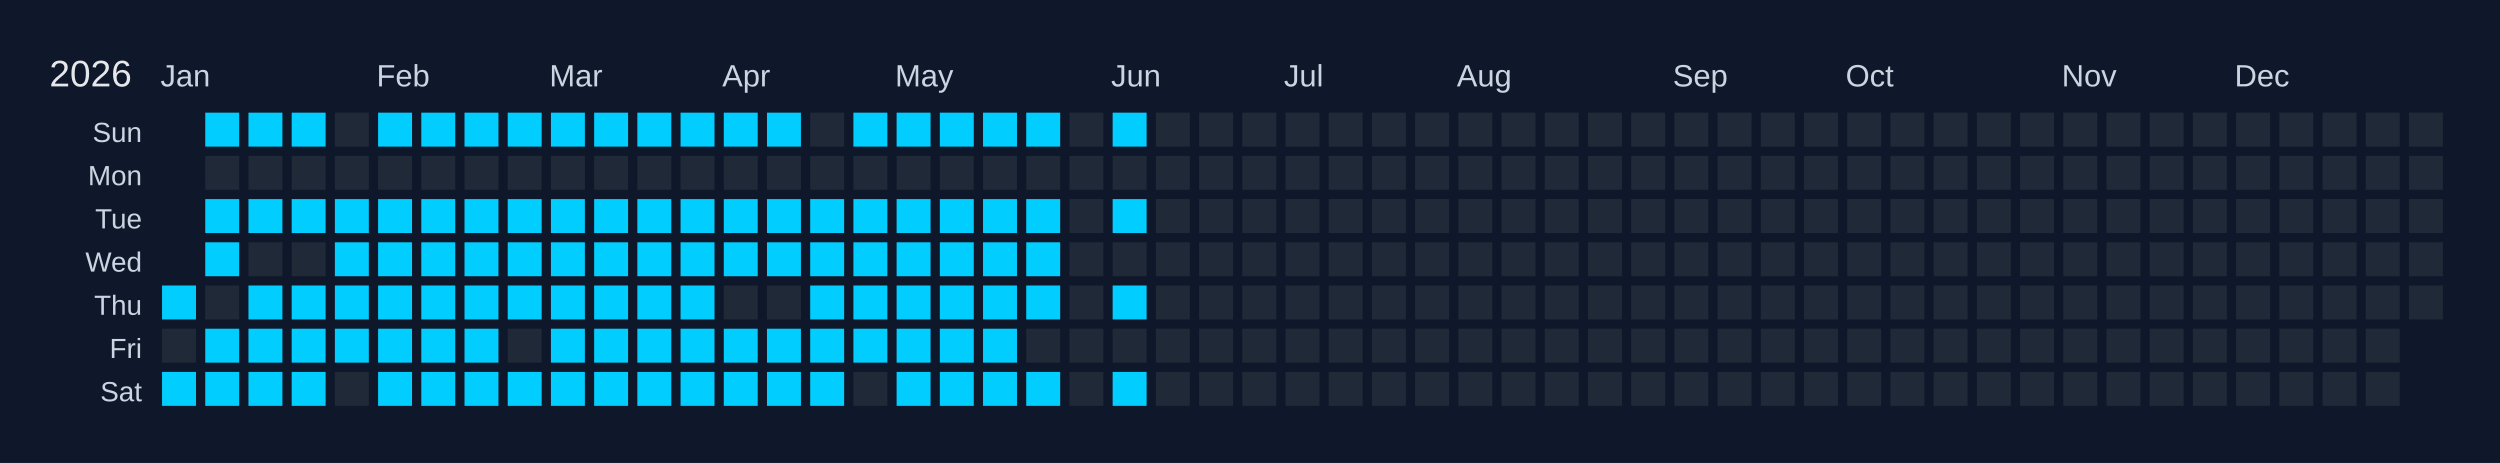
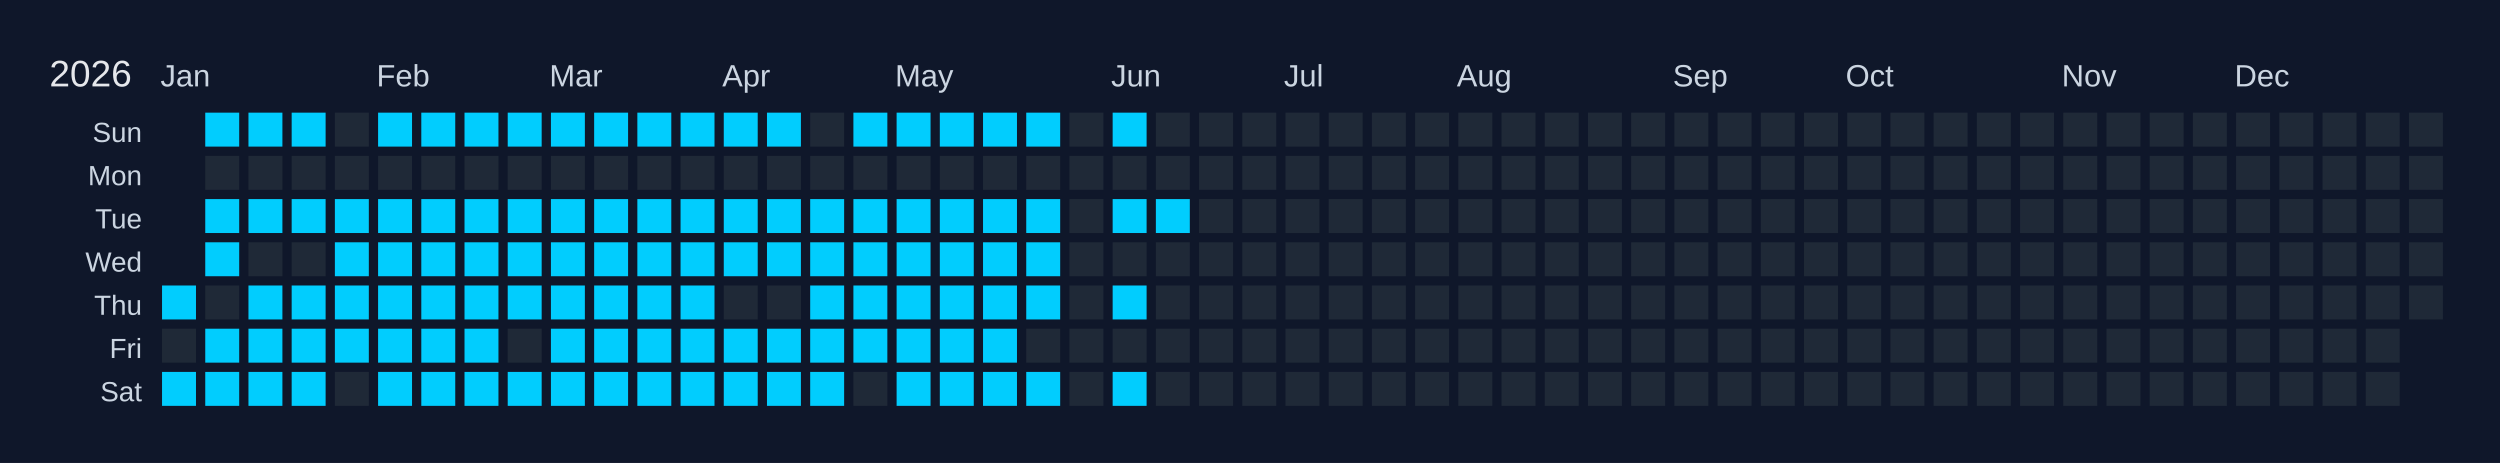
<svg xmlns="http://www.w3.org/2000/svg" width="810" height="150" viewBox="0 0 810 150">
  <rect width="810" height="150" fill="#0f172a" />
  <text x="16" y="28" font-size="12" fill="#e5e7eb" font-family="Arial, sans-serif">2026</text>
  <text x="52" y="28" font-size="10" fill="#cbd5e1" font-family="Arial, sans-serif">Jan</text>
  <text x="122" y="28" font-size="10" fill="#cbd5e1" font-family="Arial, sans-serif">Feb</text>
  <text x="178" y="28" font-size="10" fill="#cbd5e1" font-family="Arial, sans-serif">Mar</text>
  <text x="234" y="28" font-size="10" fill="#cbd5e1" font-family="Arial, sans-serif">Apr</text>
  <text x="290" y="28" font-size="10" fill="#cbd5e1" font-family="Arial, sans-serif">May</text>
  <text x="360" y="28" font-size="10" fill="#cbd5e1" font-family="Arial, sans-serif">Jun</text>
  <text x="416" y="28" font-size="10" fill="#cbd5e1" font-family="Arial, sans-serif">Jul</text>
  <text x="472" y="28" font-size="10" fill="#cbd5e1" font-family="Arial, sans-serif">Aug</text>
  <text x="542" y="28" font-size="10" fill="#cbd5e1" font-family="Arial, sans-serif">Sep</text>
  <text x="598" y="28" font-size="10" fill="#cbd5e1" font-family="Arial, sans-serif">Oct</text>
  <text x="668" y="28" font-size="10" fill="#cbd5e1" font-family="Arial, sans-serif">Nov</text>
  <text x="724" y="28" font-size="10" fill="#cbd5e1" font-family="Arial, sans-serif">Dec</text>
  <text x="46" y="46" font-size="9" fill="#cbd5e1" font-family="Arial, sans-serif" text-anchor="end">Sun</text>
  <text x="46" y="60" font-size="9" fill="#cbd5e1" font-family="Arial, sans-serif" text-anchor="end">Mon</text>
  <text x="46" y="74" font-size="9" fill="#cbd5e1" font-family="Arial, sans-serif" text-anchor="end">Tue</text>
  <text x="46" y="88" font-size="9" fill="#cbd5e1" font-family="Arial, sans-serif" text-anchor="end">Wed</text>
  <text x="46" y="102" font-size="9" fill="#cbd5e1" font-family="Arial, sans-serif" text-anchor="end">Thu</text>
  <text x="46" y="116" font-size="9" fill="#cbd5e1" font-family="Arial, sans-serif" text-anchor="end">Fri</text>
  <text x="46" y="130" font-size="9" fill="#cbd5e1" font-family="Arial, sans-serif" text-anchor="end">Sat</text>
  <g transform="translate(52,36)">
    <rect x="0" y="0" width="12" height="12" fill="#0f172a" stroke="#0f172a" stroke-width="1" />
    <rect x="0" y="14" width="12" height="12" fill="#0f172a" stroke="#0f172a" stroke-width="1" />
    <rect x="0" y="28" width="12" height="12" fill="#0f172a" stroke="#0f172a" stroke-width="1" />
    <rect x="0" y="42" width="12" height="12" fill="#0f172a" stroke="#0f172a" stroke-width="1" />
    <rect x="0" y="56" width="12" height="12" fill="#01cdfe" stroke="#0f172a" stroke-width="1" data-date="2026-01-01" />
    <rect x="0" y="70" width="12" height="12" fill="#1f2937" stroke="#0f172a" stroke-width="1" data-date="2026-01-02" />
    <rect x="0" y="84" width="12" height="12" fill="#01cdfe" stroke="#0f172a" stroke-width="1" data-date="2026-01-03" />
    <rect x="14" y="0" width="12" height="12" fill="#01cdfe" stroke="#0f172a" stroke-width="1" data-date="2026-01-04" />
    <rect x="14" y="14" width="12" height="12" fill="#1f2937" stroke="#0f172a" stroke-width="1" data-date="2026-01-05" />
    <rect x="14" y="28" width="12" height="12" fill="#01cdfe" stroke="#0f172a" stroke-width="1" data-date="2026-01-06" />
    <rect x="14" y="42" width="12" height="12" fill="#01cdfe" stroke="#0f172a" stroke-width="1" data-date="2026-01-07" />
    <rect x="14" y="56" width="12" height="12" fill="#1f2937" stroke="#0f172a" stroke-width="1" data-date="2026-01-08" />
    <rect x="14" y="70" width="12" height="12" fill="#01cdfe" stroke="#0f172a" stroke-width="1" data-date="2026-01-09" />
    <rect x="14" y="84" width="12" height="12" fill="#01cdfe" stroke="#0f172a" stroke-width="1" data-date="2026-01-10" />
    <rect x="28" y="0" width="12" height="12" fill="#01cdfe" stroke="#0f172a" stroke-width="1" data-date="2026-01-11" />
    <rect x="28" y="14" width="12" height="12" fill="#1f2937" stroke="#0f172a" stroke-width="1" data-date="2026-01-12" />
    <rect x="28" y="28" width="12" height="12" fill="#01cdfe" stroke="#0f172a" stroke-width="1" data-date="2026-01-13" />
    <rect x="28" y="42" width="12" height="12" fill="#1f2937" stroke="#0f172a" stroke-width="1" data-date="2026-01-14" />
    <rect x="28" y="56" width="12" height="12" fill="#01cdfe" stroke="#0f172a" stroke-width="1" data-date="2026-01-15" />
    <rect x="28" y="70" width="12" height="12" fill="#01cdfe" stroke="#0f172a" stroke-width="1" data-date="2026-01-16" />
    <rect x="28" y="84" width="12" height="12" fill="#01cdfe" stroke="#0f172a" stroke-width="1" data-date="2026-01-17" />
    <rect x="42" y="0" width="12" height="12" fill="#01cdfe" stroke="#0f172a" stroke-width="1" data-date="2026-01-18" />
    <rect x="42" y="14" width="12" height="12" fill="#1f2937" stroke="#0f172a" stroke-width="1" data-date="2026-01-19" />
    <rect x="42" y="28" width="12" height="12" fill="#01cdfe" stroke="#0f172a" stroke-width="1" data-date="2026-01-20" />
    <rect x="42" y="42" width="12" height="12" fill="#1f2937" stroke="#0f172a" stroke-width="1" data-date="2026-01-21" />
    <rect x="42" y="56" width="12" height="12" fill="#01cdfe" stroke="#0f172a" stroke-width="1" data-date="2026-01-22" />
    <rect x="42" y="70" width="12" height="12" fill="#01cdfe" stroke="#0f172a" stroke-width="1" data-date="2026-01-23" />
    <rect x="42" y="84" width="12" height="12" fill="#01cdfe" stroke="#0f172a" stroke-width="1" data-date="2026-01-24" />
    <rect x="56" y="0" width="12" height="12" fill="#1f2937" stroke="#0f172a" stroke-width="1" data-date="2026-01-25" />
    <rect x="56" y="14" width="12" height="12" fill="#1f2937" stroke="#0f172a" stroke-width="1" data-date="2026-01-26" />
    <rect x="56" y="28" width="12" height="12" fill="#01cdfe" stroke="#0f172a" stroke-width="1" data-date="2026-01-27" />
    <rect x="56" y="42" width="12" height="12" fill="#01cdfe" stroke="#0f172a" stroke-width="1" data-date="2026-01-28" />
    <rect x="56" y="56" width="12" height="12" fill="#01cdfe" stroke="#0f172a" stroke-width="1" data-date="2026-01-29" />
    <rect x="56" y="70" width="12" height="12" fill="#01cdfe" stroke="#0f172a" stroke-width="1" data-date="2026-01-30" />
    <rect x="56" y="84" width="12" height="12" fill="#1f2937" stroke="#0f172a" stroke-width="1" data-date="2026-01-31" />
    <rect x="70" y="0" width="12" height="12" fill="#01cdfe" stroke="#0f172a" stroke-width="1" data-date="2026-02-01" />
    <rect x="70" y="14" width="12" height="12" fill="#1f2937" stroke="#0f172a" stroke-width="1" data-date="2026-02-02" />
    <rect x="70" y="28" width="12" height="12" fill="#01cdfe" stroke="#0f172a" stroke-width="1" data-date="2026-02-03" />
    <rect x="70" y="42" width="12" height="12" fill="#01cdfe" stroke="#0f172a" stroke-width="1" data-date="2026-02-04" />
    <rect x="70" y="56" width="12" height="12" fill="#01cdfe" stroke="#0f172a" stroke-width="1" data-date="2026-02-05" />
    <rect x="70" y="70" width="12" height="12" fill="#01cdfe" stroke="#0f172a" stroke-width="1" data-date="2026-02-06" />
    <rect x="70" y="84" width="12" height="12" fill="#01cdfe" stroke="#0f172a" stroke-width="1" data-date="2026-02-07" />
    <rect x="84" y="0" width="12" height="12" fill="#01cdfe" stroke="#0f172a" stroke-width="1" data-date="2026-02-08" />
    <rect x="84" y="14" width="12" height="12" fill="#1f2937" stroke="#0f172a" stroke-width="1" data-date="2026-02-09" />
    <rect x="84" y="28" width="12" height="12" fill="#01cdfe" stroke="#0f172a" stroke-width="1" data-date="2026-02-10" />
    <rect x="84" y="42" width="12" height="12" fill="#01cdfe" stroke="#0f172a" stroke-width="1" data-date="2026-02-11" />
    <rect x="84" y="56" width="12" height="12" fill="#01cdfe" stroke="#0f172a" stroke-width="1" data-date="2026-02-12" />
    <rect x="84" y="70" width="12" height="12" fill="#01cdfe" stroke="#0f172a" stroke-width="1" data-date="2026-02-13" />
    <rect x="84" y="84" width="12" height="12" fill="#01cdfe" stroke="#0f172a" stroke-width="1" data-date="2026-02-14" />
    <rect x="98" y="0" width="12" height="12" fill="#01cdfe" stroke="#0f172a" stroke-width="1" data-date="2026-02-15" />
    <rect x="98" y="14" width="12" height="12" fill="#1f2937" stroke="#0f172a" stroke-width="1" data-date="2026-02-16" />
    <rect x="98" y="28" width="12" height="12" fill="#01cdfe" stroke="#0f172a" stroke-width="1" data-date="2026-02-17" />
    <rect x="98" y="42" width="12" height="12" fill="#01cdfe" stroke="#0f172a" stroke-width="1" data-date="2026-02-18" />
    <rect x="98" y="56" width="12" height="12" fill="#01cdfe" stroke="#0f172a" stroke-width="1" data-date="2026-02-19" />
    <rect x="98" y="70" width="12" height="12" fill="#01cdfe" stroke="#0f172a" stroke-width="1" data-date="2026-02-20" />
    <rect x="98" y="84" width="12" height="12" fill="#01cdfe" stroke="#0f172a" stroke-width="1" data-date="2026-02-21" />
    <rect x="112" y="0" width="12" height="12" fill="#01cdfe" stroke="#0f172a" stroke-width="1" data-date="2026-02-22" />
    <rect x="112" y="14" width="12" height="12" fill="#1f2937" stroke="#0f172a" stroke-width="1" data-date="2026-02-23" />
    <rect x="112" y="28" width="12" height="12" fill="#01cdfe" stroke="#0f172a" stroke-width="1" data-date="2026-02-24" />
    <rect x="112" y="42" width="12" height="12" fill="#01cdfe" stroke="#0f172a" stroke-width="1" data-date="2026-02-25" />
    <rect x="112" y="56" width="12" height="12" fill="#01cdfe" stroke="#0f172a" stroke-width="1" data-date="2026-02-26" />
    <rect x="112" y="70" width="12" height="12" fill="#1f2937" stroke="#0f172a" stroke-width="1" data-date="2026-02-27" />
    <rect x="112" y="84" width="12" height="12" fill="#01cdfe" stroke="#0f172a" stroke-width="1" data-date="2026-02-28" />
    <rect x="126" y="0" width="12" height="12" fill="#01cdfe" stroke="#0f172a" stroke-width="1" data-date="2026-03-01" />
    <rect x="126" y="14" width="12" height="12" fill="#1f2937" stroke="#0f172a" stroke-width="1" data-date="2026-03-02" />
    <rect x="126" y="28" width="12" height="12" fill="#01cdfe" stroke="#0f172a" stroke-width="1" data-date="2026-03-03" />
    <rect x="126" y="42" width="12" height="12" fill="#01cdfe" stroke="#0f172a" stroke-width="1" data-date="2026-03-04" />
    <rect x="126" y="56" width="12" height="12" fill="#01cdfe" stroke="#0f172a" stroke-width="1" data-date="2026-03-05" />
    <rect x="126" y="70" width="12" height="12" fill="#01cdfe" stroke="#0f172a" stroke-width="1" data-date="2026-03-06" />
    <rect x="126" y="84" width="12" height="12" fill="#01cdfe" stroke="#0f172a" stroke-width="1" data-date="2026-03-07" />
    <rect x="140" y="0" width="12" height="12" fill="#01cdfe" stroke="#0f172a" stroke-width="1" data-date="2026-03-08" />
    <rect x="140" y="14" width="12" height="12" fill="#1f2937" stroke="#0f172a" stroke-width="1" data-date="2026-03-09" />
    <rect x="140" y="28" width="12" height="12" fill="#01cdfe" stroke="#0f172a" stroke-width="1" data-date="2026-03-10" />
    <rect x="140" y="42" width="12" height="12" fill="#01cdfe" stroke="#0f172a" stroke-width="1" data-date="2026-03-11" />
    <rect x="140" y="56" width="12" height="12" fill="#01cdfe" stroke="#0f172a" stroke-width="1" data-date="2026-03-12" />
    <rect x="140" y="70" width="12" height="12" fill="#01cdfe" stroke="#0f172a" stroke-width="1" data-date="2026-03-13" />
    <rect x="140" y="84" width="12" height="12" fill="#01cdfe" stroke="#0f172a" stroke-width="1" data-date="2026-03-14" />
    <rect x="154" y="0" width="12" height="12" fill="#01cdfe" stroke="#0f172a" stroke-width="1" data-date="2026-03-15" />
    <rect x="154" y="14" width="12" height="12" fill="#1f2937" stroke="#0f172a" stroke-width="1" data-date="2026-03-16" />
    <rect x="154" y="28" width="12" height="12" fill="#01cdfe" stroke="#0f172a" stroke-width="1" data-date="2026-03-17" />
    <rect x="154" y="42" width="12" height="12" fill="#01cdfe" stroke="#0f172a" stroke-width="1" data-date="2026-03-18" />
    <rect x="154" y="56" width="12" height="12" fill="#01cdfe" stroke="#0f172a" stroke-width="1" data-date="2026-03-19" />
    <rect x="154" y="70" width="12" height="12" fill="#01cdfe" stroke="#0f172a" stroke-width="1" data-date="2026-03-20" />
    <rect x="154" y="84" width="12" height="12" fill="#01cdfe" stroke="#0f172a" stroke-width="1" data-date="2026-03-21" />
    <rect x="168" y="0" width="12" height="12" fill="#01cdfe" stroke="#0f172a" stroke-width="1" data-date="2026-03-22" />
    <rect x="168" y="14" width="12" height="12" fill="#1f2937" stroke="#0f172a" stroke-width="1" data-date="2026-03-23" />
    <rect x="168" y="28" width="12" height="12" fill="#01cdfe" stroke="#0f172a" stroke-width="1" data-date="2026-03-24" />
    <rect x="168" y="42" width="12" height="12" fill="#01cdfe" stroke="#0f172a" stroke-width="1" data-date="2026-03-25" />
    <rect x="168" y="56" width="12" height="12" fill="#01cdfe" stroke="#0f172a" stroke-width="1" data-date="2026-03-26" />
    <rect x="168" y="70" width="12" height="12" fill="#01cdfe" stroke="#0f172a" stroke-width="1" data-date="2026-03-27" />
    <rect x="168" y="84" width="12" height="12" fill="#01cdfe" stroke="#0f172a" stroke-width="1" data-date="2026-03-28" />
    <rect x="182" y="0" width="12" height="12" fill="#01cdfe" stroke="#0f172a" stroke-width="1" data-date="2026-03-29" />
    <rect x="182" y="14" width="12" height="12" fill="#1f2937" stroke="#0f172a" stroke-width="1" data-date="2026-03-30" />
    <rect x="182" y="28" width="12" height="12" fill="#01cdfe" stroke="#0f172a" stroke-width="1" data-date="2026-03-31" />
    <rect x="182" y="42" width="12" height="12" fill="#01cdfe" stroke="#0f172a" stroke-width="1" data-date="2026-04-01" />
    <rect x="182" y="56" width="12" height="12" fill="#1f2937" stroke="#0f172a" stroke-width="1" data-date="2026-04-02" />
    <rect x="182" y="70" width="12" height="12" fill="#01cdfe" stroke="#0f172a" stroke-width="1" data-date="2026-04-03" />
    <rect x="182" y="84" width="12" height="12" fill="#01cdfe" stroke="#0f172a" stroke-width="1" data-date="2026-04-04" />
    <rect x="196" y="0" width="12" height="12" fill="#01cdfe" stroke="#0f172a" stroke-width="1" data-date="2026-04-05" />
    <rect x="196" y="14" width="12" height="12" fill="#1f2937" stroke="#0f172a" stroke-width="1" data-date="2026-04-06" />
    <rect x="196" y="28" width="12" height="12" fill="#01cdfe" stroke="#0f172a" stroke-width="1" data-date="2026-04-07" />
    <rect x="196" y="42" width="12" height="12" fill="#01cdfe" stroke="#0f172a" stroke-width="1" data-date="2026-04-08" />
    <rect x="196" y="56" width="12" height="12" fill="#1f2937" stroke="#0f172a" stroke-width="1" data-date="2026-04-09" />
    <rect x="196" y="70" width="12" height="12" fill="#01cdfe" stroke="#0f172a" stroke-width="1" data-date="2026-04-10" />
    <rect x="196" y="84" width="12" height="12" fill="#01cdfe" stroke="#0f172a" stroke-width="1" data-date="2026-04-11" />
    <rect x="210" y="0" width="12" height="12" fill="#1f2937" stroke="#0f172a" stroke-width="1" data-date="2026-04-12" />
    <rect x="210" y="14" width="12" height="12" fill="#1f2937" stroke="#0f172a" stroke-width="1" data-date="2026-04-13" />
    <rect x="210" y="28" width="12" height="12" fill="#01cdfe" stroke="#0f172a" stroke-width="1" data-date="2026-04-14" />
    <rect x="210" y="42" width="12" height="12" fill="#01cdfe" stroke="#0f172a" stroke-width="1" data-date="2026-04-15" />
    <rect x="210" y="56" width="12" height="12" fill="#01cdfe" stroke="#0f172a" stroke-width="1" data-date="2026-04-16" />
    <rect x="210" y="70" width="12" height="12" fill="#01cdfe" stroke="#0f172a" stroke-width="1" data-date="2026-04-17" />
    <rect x="210" y="84" width="12" height="12" fill="#01cdfe" stroke="#0f172a" stroke-width="1" data-date="2026-04-18" />
    <rect x="224" y="0" width="12" height="12" fill="#01cdfe" stroke="#0f172a" stroke-width="1" data-date="2026-04-19" />
    <rect x="224" y="14" width="12" height="12" fill="#1f2937" stroke="#0f172a" stroke-width="1" data-date="2026-04-20" />
    <rect x="224" y="28" width="12" height="12" fill="#01cdfe" stroke="#0f172a" stroke-width="1" data-date="2026-04-21" />
    <rect x="224" y="42" width="12" height="12" fill="#01cdfe" stroke="#0f172a" stroke-width="1" data-date="2026-04-22" />
    <rect x="224" y="56" width="12" height="12" fill="#01cdfe" stroke="#0f172a" stroke-width="1" data-date="2026-04-23" />
    <rect x="224" y="70" width="12" height="12" fill="#01cdfe" stroke="#0f172a" stroke-width="1" data-date="2026-04-24" />
    <rect x="224" y="84" width="12" height="12" fill="#1f2937" stroke="#0f172a" stroke-width="1" data-date="2026-04-25" />
    <rect x="238" y="0" width="12" height="12" fill="#01cdfe" stroke="#0f172a" stroke-width="1" data-date="2026-04-26" />
    <rect x="238" y="14" width="12" height="12" fill="#1f2937" stroke="#0f172a" stroke-width="1" data-date="2026-04-27" />
    <rect x="238" y="28" width="12" height="12" fill="#01cdfe" stroke="#0f172a" stroke-width="1" data-date="2026-04-28" />
    <rect x="238" y="42" width="12" height="12" fill="#01cdfe" stroke="#0f172a" stroke-width="1" data-date="2026-04-29" />
    <rect x="238" y="56" width="12" height="12" fill="#01cdfe" stroke="#0f172a" stroke-width="1" data-date="2026-04-30" />
    <rect x="238" y="70" width="12" height="12" fill="#01cdfe" stroke="#0f172a" stroke-width="1" data-date="2026-05-01" />
    <rect x="238" y="84" width="12" height="12" fill="#01cdfe" stroke="#0f172a" stroke-width="1" data-date="2026-05-02" />
    <rect x="252" y="0" width="12" height="12" fill="#01cdfe" stroke="#0f172a" stroke-width="1" data-date="2026-05-03" />
    <rect x="252" y="14" width="12" height="12" fill="#1f2937" stroke="#0f172a" stroke-width="1" data-date="2026-05-04" />
    <rect x="252" y="28" width="12" height="12" fill="#01cdfe" stroke="#0f172a" stroke-width="1" data-date="2026-05-05" />
    <rect x="252" y="42" width="12" height="12" fill="#01cdfe" stroke="#0f172a" stroke-width="1" data-date="2026-05-06" />
    <rect x="252" y="56" width="12" height="12" fill="#01cdfe" stroke="#0f172a" stroke-width="1" data-date="2026-05-07" />
    <rect x="252" y="70" width="12" height="12" fill="#01cdfe" stroke="#0f172a" stroke-width="1" data-date="2026-05-08" />
    <rect x="252" y="84" width="12" height="12" fill="#01cdfe" stroke="#0f172a" stroke-width="1" data-date="2026-05-09" />
    <rect x="266" y="0" width="12" height="12" fill="#01cdfe" stroke="#0f172a" stroke-width="1" data-date="2026-05-10" />
    <rect x="266" y="14" width="12" height="12" fill="#1f2937" stroke="#0f172a" stroke-width="1" data-date="2026-05-11" />
    <rect x="266" y="28" width="12" height="12" fill="#01cdfe" stroke="#0f172a" stroke-width="1" data-date="2026-05-12" />
    <rect x="266" y="42" width="12" height="12" fill="#01cdfe" stroke="#0f172a" stroke-width="1" data-date="2026-05-13" />
    <rect x="266" y="56" width="12" height="12" fill="#01cdfe" stroke="#0f172a" stroke-width="1" data-date="2026-05-14" />
    <rect x="266" y="70" width="12" height="12" fill="#01cdfe" stroke="#0f172a" stroke-width="1" data-date="2026-05-15" />
    <rect x="266" y="84" width="12" height="12" fill="#01cdfe" stroke="#0f172a" stroke-width="1" data-date="2026-05-16" />
    <rect x="280" y="0" width="12" height="12" fill="#01cdfe" stroke="#0f172a" stroke-width="1" data-date="2026-05-17" />
    <rect x="280" y="14" width="12" height="12" fill="#1f2937" stroke="#0f172a" stroke-width="1" data-date="2026-05-18" />
    <rect x="280" y="28" width="12" height="12" fill="#01cdfe" stroke="#0f172a" stroke-width="1" data-date="2026-05-19" />
    <rect x="280" y="42" width="12" height="12" fill="#01cdfe" stroke="#0f172a" stroke-width="1" data-date="2026-05-20" />
    <rect x="280" y="56" width="12" height="12" fill="#01cdfe" stroke="#0f172a" stroke-width="1" data-date="2026-05-21" />
    <rect x="280" y="70" width="12" height="12" fill="#1f2937" stroke="#0f172a" stroke-width="1" data-date="2026-05-22" />
    <rect x="280" y="84" width="12" height="12" fill="#01cdfe" stroke="#0f172a" stroke-width="1" data-date="2026-05-23" />
    <rect x="294" y="0" width="12" height="12" fill="#1f2937" stroke="#0f172a" stroke-width="1" data-date="2026-05-24" />
    <rect x="294" y="14" width="12" height="12" fill="#1f2937" stroke="#0f172a" stroke-width="1" data-date="2026-05-25" />
    <rect x="294" y="28" width="12" height="12" fill="#1f2937" stroke="#0f172a" stroke-width="1" data-date="2026-05-26" />
    <rect x="294" y="42" width="12" height="12" fill="#1f2937" stroke="#0f172a" stroke-width="1" data-date="2026-05-27" />
    <rect x="294" y="56" width="12" height="12" fill="#1f2937" stroke="#0f172a" stroke-width="1" data-date="2026-05-28" />
    <rect x="294" y="70" width="12" height="12" fill="#1f2937" stroke="#0f172a" stroke-width="1" data-date="2026-05-29" />
    <rect x="294" y="84" width="12" height="12" fill="#1f2937" stroke="#0f172a" stroke-width="1" data-date="2026-05-30" />
    <rect x="308" y="0" width="12" height="12" fill="#01cdfe" stroke="#0f172a" stroke-width="1" data-date="2026-05-31" />
    <rect x="308" y="14" width="12" height="12" fill="#1f2937" stroke="#0f172a" stroke-width="1" data-date="2026-06-01" />
    <rect x="308" y="28" width="12" height="12" fill="#01cdfe" stroke="#0f172a" stroke-width="1" data-date="2026-06-02" />
    <rect x="308" y="42" width="12" height="12" fill="#1f2937" stroke="#0f172a" stroke-width="1" data-date="2026-06-03" />
    <rect x="308" y="56" width="12" height="12" fill="#01cdfe" stroke="#0f172a" stroke-width="1" data-date="2026-06-04" />
    <rect x="308" y="70" width="12" height="12" fill="#1f2937" stroke="#0f172a" stroke-width="1" data-date="2026-06-05" />
    <rect x="308" y="84" width="12" height="12" fill="#01cdfe" stroke="#0f172a" stroke-width="1" data-date="2026-06-06" />
    <rect x="322" y="0" width="12" height="12" fill="#1f2937" stroke="#0f172a" stroke-width="1" data-date="2026-06-07" />
    <rect x="322" y="14" width="12" height="12" fill="#1f2937" stroke="#0f172a" stroke-width="1" data-date="2026-06-08" />
-     <rect x="322" y="28" width="12" height="12" fill="#1f2937" stroke="#0f172a" stroke-width="1" data-date="2026-06-09" />
+     <rect x="322" y="28" width="12" height="12" fill="#01cdfe" stroke="#0f172a" stroke-width="1" data-date="2026-06-09" />
    <rect x="322" y="42" width="12" height="12" fill="#1f2937" stroke="#0f172a" stroke-width="1" data-date="2026-06-10" />
    <rect x="322" y="56" width="12" height="12" fill="#1f2937" stroke="#0f172a" stroke-width="1" data-date="2026-06-11" />
    <rect x="322" y="70" width="12" height="12" fill="#1f2937" stroke="#0f172a" stroke-width="1" data-date="2026-06-12" />
    <rect x="322" y="84" width="12" height="12" fill="#1f2937" stroke="#0f172a" stroke-width="1" data-date="2026-06-13" />
    <rect x="336" y="0" width="12" height="12" fill="#1f2937" stroke="#0f172a" stroke-width="1" data-date="2026-06-14" />
    <rect x="336" y="14" width="12" height="12" fill="#1f2937" stroke="#0f172a" stroke-width="1" data-date="2026-06-15" />
    <rect x="336" y="28" width="12" height="12" fill="#1f2937" stroke="#0f172a" stroke-width="1" data-date="2026-06-16" />
    <rect x="336" y="42" width="12" height="12" fill="#1f2937" stroke="#0f172a" stroke-width="1" data-date="2026-06-17" />
    <rect x="336" y="56" width="12" height="12" fill="#1f2937" stroke="#0f172a" stroke-width="1" data-date="2026-06-18" />
    <rect x="336" y="70" width="12" height="12" fill="#1f2937" stroke="#0f172a" stroke-width="1" data-date="2026-06-19" />
    <rect x="336" y="84" width="12" height="12" fill="#1f2937" stroke="#0f172a" stroke-width="1" data-date="2026-06-20" />
    <rect x="350" y="0" width="12" height="12" fill="#1f2937" stroke="#0f172a" stroke-width="1" data-date="2026-06-21" />
    <rect x="350" y="14" width="12" height="12" fill="#1f2937" stroke="#0f172a" stroke-width="1" data-date="2026-06-22" />
    <rect x="350" y="28" width="12" height="12" fill="#1f2937" stroke="#0f172a" stroke-width="1" data-date="2026-06-23" />
    <rect x="350" y="42" width="12" height="12" fill="#1f2937" stroke="#0f172a" stroke-width="1" data-date="2026-06-24" />
    <rect x="350" y="56" width="12" height="12" fill="#1f2937" stroke="#0f172a" stroke-width="1" data-date="2026-06-25" />
    <rect x="350" y="70" width="12" height="12" fill="#1f2937" stroke="#0f172a" stroke-width="1" data-date="2026-06-26" />
    <rect x="350" y="84" width="12" height="12" fill="#1f2937" stroke="#0f172a" stroke-width="1" data-date="2026-06-27" />
    <rect x="364" y="0" width="12" height="12" fill="#1f2937" stroke="#0f172a" stroke-width="1" data-date="2026-06-28" />
    <rect x="364" y="14" width="12" height="12" fill="#1f2937" stroke="#0f172a" stroke-width="1" data-date="2026-06-29" />
    <rect x="364" y="28" width="12" height="12" fill="#1f2937" stroke="#0f172a" stroke-width="1" data-date="2026-06-30" />
    <rect x="364" y="42" width="12" height="12" fill="#1f2937" stroke="#0f172a" stroke-width="1" data-date="2026-07-01" />
    <rect x="364" y="56" width="12" height="12" fill="#1f2937" stroke="#0f172a" stroke-width="1" data-date="2026-07-02" />
    <rect x="364" y="70" width="12" height="12" fill="#1f2937" stroke="#0f172a" stroke-width="1" data-date="2026-07-03" />
    <rect x="364" y="84" width="12" height="12" fill="#1f2937" stroke="#0f172a" stroke-width="1" data-date="2026-07-04" />
    <rect x="378" y="0" width="12" height="12" fill="#1f2937" stroke="#0f172a" stroke-width="1" data-date="2026-07-05" />
    <rect x="378" y="14" width="12" height="12" fill="#1f2937" stroke="#0f172a" stroke-width="1" data-date="2026-07-06" />
    <rect x="378" y="28" width="12" height="12" fill="#1f2937" stroke="#0f172a" stroke-width="1" data-date="2026-07-07" />
    <rect x="378" y="42" width="12" height="12" fill="#1f2937" stroke="#0f172a" stroke-width="1" data-date="2026-07-08" />
    <rect x="378" y="56" width="12" height="12" fill="#1f2937" stroke="#0f172a" stroke-width="1" data-date="2026-07-09" />
    <rect x="378" y="70" width="12" height="12" fill="#1f2937" stroke="#0f172a" stroke-width="1" data-date="2026-07-10" />
    <rect x="378" y="84" width="12" height="12" fill="#1f2937" stroke="#0f172a" stroke-width="1" data-date="2026-07-11" />
    <rect x="392" y="0" width="12" height="12" fill="#1f2937" stroke="#0f172a" stroke-width="1" data-date="2026-07-12" />
    <rect x="392" y="14" width="12" height="12" fill="#1f2937" stroke="#0f172a" stroke-width="1" data-date="2026-07-13" />
    <rect x="392" y="28" width="12" height="12" fill="#1f2937" stroke="#0f172a" stroke-width="1" data-date="2026-07-14" />
    <rect x="392" y="42" width="12" height="12" fill="#1f2937" stroke="#0f172a" stroke-width="1" data-date="2026-07-15" />
    <rect x="392" y="56" width="12" height="12" fill="#1f2937" stroke="#0f172a" stroke-width="1" data-date="2026-07-16" />
    <rect x="392" y="70" width="12" height="12" fill="#1f2937" stroke="#0f172a" stroke-width="1" data-date="2026-07-17" />
    <rect x="392" y="84" width="12" height="12" fill="#1f2937" stroke="#0f172a" stroke-width="1" data-date="2026-07-18" />
    <rect x="406" y="0" width="12" height="12" fill="#1f2937" stroke="#0f172a" stroke-width="1" data-date="2026-07-19" />
    <rect x="406" y="14" width="12" height="12" fill="#1f2937" stroke="#0f172a" stroke-width="1" data-date="2026-07-20" />
    <rect x="406" y="28" width="12" height="12" fill="#1f2937" stroke="#0f172a" stroke-width="1" data-date="2026-07-21" />
    <rect x="406" y="42" width="12" height="12" fill="#1f2937" stroke="#0f172a" stroke-width="1" data-date="2026-07-22" />
    <rect x="406" y="56" width="12" height="12" fill="#1f2937" stroke="#0f172a" stroke-width="1" data-date="2026-07-23" />
    <rect x="406" y="70" width="12" height="12" fill="#1f2937" stroke="#0f172a" stroke-width="1" data-date="2026-07-24" />
    <rect x="406" y="84" width="12" height="12" fill="#1f2937" stroke="#0f172a" stroke-width="1" data-date="2026-07-25" />
    <rect x="420" y="0" width="12" height="12" fill="#1f2937" stroke="#0f172a" stroke-width="1" data-date="2026-07-26" />
    <rect x="420" y="14" width="12" height="12" fill="#1f2937" stroke="#0f172a" stroke-width="1" data-date="2026-07-27" />
    <rect x="420" y="28" width="12" height="12" fill="#1f2937" stroke="#0f172a" stroke-width="1" data-date="2026-07-28" />
    <rect x="420" y="42" width="12" height="12" fill="#1f2937" stroke="#0f172a" stroke-width="1" data-date="2026-07-29" />
    <rect x="420" y="56" width="12" height="12" fill="#1f2937" stroke="#0f172a" stroke-width="1" data-date="2026-07-30" />
    <rect x="420" y="70" width="12" height="12" fill="#1f2937" stroke="#0f172a" stroke-width="1" data-date="2026-07-31" />
    <rect x="420" y="84" width="12" height="12" fill="#1f2937" stroke="#0f172a" stroke-width="1" data-date="2026-08-01" />
    <rect x="434" y="0" width="12" height="12" fill="#1f2937" stroke="#0f172a" stroke-width="1" data-date="2026-08-02" />
    <rect x="434" y="14" width="12" height="12" fill="#1f2937" stroke="#0f172a" stroke-width="1" data-date="2026-08-03" />
    <rect x="434" y="28" width="12" height="12" fill="#1f2937" stroke="#0f172a" stroke-width="1" data-date="2026-08-04" />
    <rect x="434" y="42" width="12" height="12" fill="#1f2937" stroke="#0f172a" stroke-width="1" data-date="2026-08-05" />
    <rect x="434" y="56" width="12" height="12" fill="#1f2937" stroke="#0f172a" stroke-width="1" data-date="2026-08-06" />
    <rect x="434" y="70" width="12" height="12" fill="#1f2937" stroke="#0f172a" stroke-width="1" data-date="2026-08-07" />
    <rect x="434" y="84" width="12" height="12" fill="#1f2937" stroke="#0f172a" stroke-width="1" data-date="2026-08-08" />
    <rect x="448" y="0" width="12" height="12" fill="#1f2937" stroke="#0f172a" stroke-width="1" data-date="2026-08-09" />
    <rect x="448" y="14" width="12" height="12" fill="#1f2937" stroke="#0f172a" stroke-width="1" data-date="2026-08-10" />
    <rect x="448" y="28" width="12" height="12" fill="#1f2937" stroke="#0f172a" stroke-width="1" data-date="2026-08-11" />
    <rect x="448" y="42" width="12" height="12" fill="#1f2937" stroke="#0f172a" stroke-width="1" data-date="2026-08-12" />
    <rect x="448" y="56" width="12" height="12" fill="#1f2937" stroke="#0f172a" stroke-width="1" data-date="2026-08-13" />
    <rect x="448" y="70" width="12" height="12" fill="#1f2937" stroke="#0f172a" stroke-width="1" data-date="2026-08-14" />
    <rect x="448" y="84" width="12" height="12" fill="#1f2937" stroke="#0f172a" stroke-width="1" data-date="2026-08-15" />
    <rect x="462" y="0" width="12" height="12" fill="#1f2937" stroke="#0f172a" stroke-width="1" data-date="2026-08-16" />
    <rect x="462" y="14" width="12" height="12" fill="#1f2937" stroke="#0f172a" stroke-width="1" data-date="2026-08-17" />
    <rect x="462" y="28" width="12" height="12" fill="#1f2937" stroke="#0f172a" stroke-width="1" data-date="2026-08-18" />
    <rect x="462" y="42" width="12" height="12" fill="#1f2937" stroke="#0f172a" stroke-width="1" data-date="2026-08-19" />
    <rect x="462" y="56" width="12" height="12" fill="#1f2937" stroke="#0f172a" stroke-width="1" data-date="2026-08-20" />
    <rect x="462" y="70" width="12" height="12" fill="#1f2937" stroke="#0f172a" stroke-width="1" data-date="2026-08-21" />
    <rect x="462" y="84" width="12" height="12" fill="#1f2937" stroke="#0f172a" stroke-width="1" data-date="2026-08-22" />
    <rect x="476" y="0" width="12" height="12" fill="#1f2937" stroke="#0f172a" stroke-width="1" data-date="2026-08-23" />
    <rect x="476" y="14" width="12" height="12" fill="#1f2937" stroke="#0f172a" stroke-width="1" data-date="2026-08-24" />
    <rect x="476" y="28" width="12" height="12" fill="#1f2937" stroke="#0f172a" stroke-width="1" data-date="2026-08-25" />
    <rect x="476" y="42" width="12" height="12" fill="#1f2937" stroke="#0f172a" stroke-width="1" data-date="2026-08-26" />
    <rect x="476" y="56" width="12" height="12" fill="#1f2937" stroke="#0f172a" stroke-width="1" data-date="2026-08-27" />
    <rect x="476" y="70" width="12" height="12" fill="#1f2937" stroke="#0f172a" stroke-width="1" data-date="2026-08-28" />
    <rect x="476" y="84" width="12" height="12" fill="#1f2937" stroke="#0f172a" stroke-width="1" data-date="2026-08-29" />
    <rect x="490" y="0" width="12" height="12" fill="#1f2937" stroke="#0f172a" stroke-width="1" data-date="2026-08-30" />
    <rect x="490" y="14" width="12" height="12" fill="#1f2937" stroke="#0f172a" stroke-width="1" data-date="2026-08-31" />
    <rect x="490" y="28" width="12" height="12" fill="#1f2937" stroke="#0f172a" stroke-width="1" data-date="2026-09-01" />
    <rect x="490" y="42" width="12" height="12" fill="#1f2937" stroke="#0f172a" stroke-width="1" data-date="2026-09-02" />
    <rect x="490" y="56" width="12" height="12" fill="#1f2937" stroke="#0f172a" stroke-width="1" data-date="2026-09-03" />
    <rect x="490" y="70" width="12" height="12" fill="#1f2937" stroke="#0f172a" stroke-width="1" data-date="2026-09-04" />
    <rect x="490" y="84" width="12" height="12" fill="#1f2937" stroke="#0f172a" stroke-width="1" data-date="2026-09-05" />
    <rect x="504" y="0" width="12" height="12" fill="#1f2937" stroke="#0f172a" stroke-width="1" data-date="2026-09-06" />
    <rect x="504" y="14" width="12" height="12" fill="#1f2937" stroke="#0f172a" stroke-width="1" data-date="2026-09-07" />
    <rect x="504" y="28" width="12" height="12" fill="#1f2937" stroke="#0f172a" stroke-width="1" data-date="2026-09-08" />
    <rect x="504" y="42" width="12" height="12" fill="#1f2937" stroke="#0f172a" stroke-width="1" data-date="2026-09-09" />
    <rect x="504" y="56" width="12" height="12" fill="#1f2937" stroke="#0f172a" stroke-width="1" data-date="2026-09-10" />
    <rect x="504" y="70" width="12" height="12" fill="#1f2937" stroke="#0f172a" stroke-width="1" data-date="2026-09-11" />
    <rect x="504" y="84" width="12" height="12" fill="#1f2937" stroke="#0f172a" stroke-width="1" data-date="2026-09-12" />
    <rect x="518" y="0" width="12" height="12" fill="#1f2937" stroke="#0f172a" stroke-width="1" data-date="2026-09-13" />
    <rect x="518" y="14" width="12" height="12" fill="#1f2937" stroke="#0f172a" stroke-width="1" data-date="2026-09-14" />
    <rect x="518" y="28" width="12" height="12" fill="#1f2937" stroke="#0f172a" stroke-width="1" data-date="2026-09-15" />
    <rect x="518" y="42" width="12" height="12" fill="#1f2937" stroke="#0f172a" stroke-width="1" data-date="2026-09-16" />
    <rect x="518" y="56" width="12" height="12" fill="#1f2937" stroke="#0f172a" stroke-width="1" data-date="2026-09-17" />
    <rect x="518" y="70" width="12" height="12" fill="#1f2937" stroke="#0f172a" stroke-width="1" data-date="2026-09-18" />
    <rect x="518" y="84" width="12" height="12" fill="#1f2937" stroke="#0f172a" stroke-width="1" data-date="2026-09-19" />
    <rect x="532" y="0" width="12" height="12" fill="#1f2937" stroke="#0f172a" stroke-width="1" data-date="2026-09-20" />
    <rect x="532" y="14" width="12" height="12" fill="#1f2937" stroke="#0f172a" stroke-width="1" data-date="2026-09-21" />
    <rect x="532" y="28" width="12" height="12" fill="#1f2937" stroke="#0f172a" stroke-width="1" data-date="2026-09-22" />
    <rect x="532" y="42" width="12" height="12" fill="#1f2937" stroke="#0f172a" stroke-width="1" data-date="2026-09-23" />
    <rect x="532" y="56" width="12" height="12" fill="#1f2937" stroke="#0f172a" stroke-width="1" data-date="2026-09-24" />
    <rect x="532" y="70" width="12" height="12" fill="#1f2937" stroke="#0f172a" stroke-width="1" data-date="2026-09-25" />
    <rect x="532" y="84" width="12" height="12" fill="#1f2937" stroke="#0f172a" stroke-width="1" data-date="2026-09-26" />
    <rect x="546" y="0" width="12" height="12" fill="#1f2937" stroke="#0f172a" stroke-width="1" data-date="2026-09-27" />
    <rect x="546" y="14" width="12" height="12" fill="#1f2937" stroke="#0f172a" stroke-width="1" data-date="2026-09-28" />
    <rect x="546" y="28" width="12" height="12" fill="#1f2937" stroke="#0f172a" stroke-width="1" data-date="2026-09-29" />
    <rect x="546" y="42" width="12" height="12" fill="#1f2937" stroke="#0f172a" stroke-width="1" data-date="2026-09-30" />
    <rect x="546" y="56" width="12" height="12" fill="#1f2937" stroke="#0f172a" stroke-width="1" data-date="2026-10-01" />
    <rect x="546" y="70" width="12" height="12" fill="#1f2937" stroke="#0f172a" stroke-width="1" data-date="2026-10-02" />
    <rect x="546" y="84" width="12" height="12" fill="#1f2937" stroke="#0f172a" stroke-width="1" data-date="2026-10-03" />
    <rect x="560" y="0" width="12" height="12" fill="#1f2937" stroke="#0f172a" stroke-width="1" data-date="2026-10-04" />
    <rect x="560" y="14" width="12" height="12" fill="#1f2937" stroke="#0f172a" stroke-width="1" data-date="2026-10-05" />
    <rect x="560" y="28" width="12" height="12" fill="#1f2937" stroke="#0f172a" stroke-width="1" data-date="2026-10-06" />
    <rect x="560" y="42" width="12" height="12" fill="#1f2937" stroke="#0f172a" stroke-width="1" data-date="2026-10-07" />
    <rect x="560" y="56" width="12" height="12" fill="#1f2937" stroke="#0f172a" stroke-width="1" data-date="2026-10-08" />
    <rect x="560" y="70" width="12" height="12" fill="#1f2937" stroke="#0f172a" stroke-width="1" data-date="2026-10-09" />
    <rect x="560" y="84" width="12" height="12" fill="#1f2937" stroke="#0f172a" stroke-width="1" data-date="2026-10-10" />
    <rect x="574" y="0" width="12" height="12" fill="#1f2937" stroke="#0f172a" stroke-width="1" data-date="2026-10-11" />
    <rect x="574" y="14" width="12" height="12" fill="#1f2937" stroke="#0f172a" stroke-width="1" data-date="2026-10-12" />
    <rect x="574" y="28" width="12" height="12" fill="#1f2937" stroke="#0f172a" stroke-width="1" data-date="2026-10-13" />
    <rect x="574" y="42" width="12" height="12" fill="#1f2937" stroke="#0f172a" stroke-width="1" data-date="2026-10-14" />
    <rect x="574" y="56" width="12" height="12" fill="#1f2937" stroke="#0f172a" stroke-width="1" data-date="2026-10-15" />
    <rect x="574" y="70" width="12" height="12" fill="#1f2937" stroke="#0f172a" stroke-width="1" data-date="2026-10-16" />
    <rect x="574" y="84" width="12" height="12" fill="#1f2937" stroke="#0f172a" stroke-width="1" data-date="2026-10-17" />
    <rect x="588" y="0" width="12" height="12" fill="#1f2937" stroke="#0f172a" stroke-width="1" data-date="2026-10-18" />
    <rect x="588" y="14" width="12" height="12" fill="#1f2937" stroke="#0f172a" stroke-width="1" data-date="2026-10-19" />
    <rect x="588" y="28" width="12" height="12" fill="#1f2937" stroke="#0f172a" stroke-width="1" data-date="2026-10-20" />
    <rect x="588" y="42" width="12" height="12" fill="#1f2937" stroke="#0f172a" stroke-width="1" data-date="2026-10-21" />
    <rect x="588" y="56" width="12" height="12" fill="#1f2937" stroke="#0f172a" stroke-width="1" data-date="2026-10-22" />
    <rect x="588" y="70" width="12" height="12" fill="#1f2937" stroke="#0f172a" stroke-width="1" data-date="2026-10-23" />
    <rect x="588" y="84" width="12" height="12" fill="#1f2937" stroke="#0f172a" stroke-width="1" data-date="2026-10-24" />
    <rect x="602" y="0" width="12" height="12" fill="#1f2937" stroke="#0f172a" stroke-width="1" data-date="2026-10-25" />
    <rect x="602" y="14" width="12" height="12" fill="#1f2937" stroke="#0f172a" stroke-width="1" data-date="2026-10-26" />
    <rect x="602" y="28" width="12" height="12" fill="#1f2937" stroke="#0f172a" stroke-width="1" data-date="2026-10-27" />
    <rect x="602" y="42" width="12" height="12" fill="#1f2937" stroke="#0f172a" stroke-width="1" data-date="2026-10-28" />
    <rect x="602" y="56" width="12" height="12" fill="#1f2937" stroke="#0f172a" stroke-width="1" data-date="2026-10-29" />
    <rect x="602" y="70" width="12" height="12" fill="#1f2937" stroke="#0f172a" stroke-width="1" data-date="2026-10-30" />
    <rect x="602" y="84" width="12" height="12" fill="#1f2937" stroke="#0f172a" stroke-width="1" data-date="2026-10-31" />
    <rect x="616" y="0" width="12" height="12" fill="#1f2937" stroke="#0f172a" stroke-width="1" data-date="2026-11-01" />
    <rect x="616" y="14" width="12" height="12" fill="#1f2937" stroke="#0f172a" stroke-width="1" data-date="2026-11-02" />
    <rect x="616" y="28" width="12" height="12" fill="#1f2937" stroke="#0f172a" stroke-width="1" data-date="2026-11-03" />
    <rect x="616" y="42" width="12" height="12" fill="#1f2937" stroke="#0f172a" stroke-width="1" data-date="2026-11-04" />
    <rect x="616" y="56" width="12" height="12" fill="#1f2937" stroke="#0f172a" stroke-width="1" data-date="2026-11-05" />
    <rect x="616" y="70" width="12" height="12" fill="#1f2937" stroke="#0f172a" stroke-width="1" data-date="2026-11-06" />
    <rect x="616" y="84" width="12" height="12" fill="#1f2937" stroke="#0f172a" stroke-width="1" data-date="2026-11-07" />
    <rect x="630" y="0" width="12" height="12" fill="#1f2937" stroke="#0f172a" stroke-width="1" data-date="2026-11-08" />
    <rect x="630" y="14" width="12" height="12" fill="#1f2937" stroke="#0f172a" stroke-width="1" data-date="2026-11-09" />
    <rect x="630" y="28" width="12" height="12" fill="#1f2937" stroke="#0f172a" stroke-width="1" data-date="2026-11-10" />
    <rect x="630" y="42" width="12" height="12" fill="#1f2937" stroke="#0f172a" stroke-width="1" data-date="2026-11-11" />
    <rect x="630" y="56" width="12" height="12" fill="#1f2937" stroke="#0f172a" stroke-width="1" data-date="2026-11-12" />
    <rect x="630" y="70" width="12" height="12" fill="#1f2937" stroke="#0f172a" stroke-width="1" data-date="2026-11-13" />
    <rect x="630" y="84" width="12" height="12" fill="#1f2937" stroke="#0f172a" stroke-width="1" data-date="2026-11-14" />
    <rect x="644" y="0" width="12" height="12" fill="#1f2937" stroke="#0f172a" stroke-width="1" data-date="2026-11-15" />
    <rect x="644" y="14" width="12" height="12" fill="#1f2937" stroke="#0f172a" stroke-width="1" data-date="2026-11-16" />
    <rect x="644" y="28" width="12" height="12" fill="#1f2937" stroke="#0f172a" stroke-width="1" data-date="2026-11-17" />
    <rect x="644" y="42" width="12" height="12" fill="#1f2937" stroke="#0f172a" stroke-width="1" data-date="2026-11-18" />
    <rect x="644" y="56" width="12" height="12" fill="#1f2937" stroke="#0f172a" stroke-width="1" data-date="2026-11-19" />
    <rect x="644" y="70" width="12" height="12" fill="#1f2937" stroke="#0f172a" stroke-width="1" data-date="2026-11-20" />
    <rect x="644" y="84" width="12" height="12" fill="#1f2937" stroke="#0f172a" stroke-width="1" data-date="2026-11-21" />
    <rect x="658" y="0" width="12" height="12" fill="#1f2937" stroke="#0f172a" stroke-width="1" data-date="2026-11-22" />
    <rect x="658" y="14" width="12" height="12" fill="#1f2937" stroke="#0f172a" stroke-width="1" data-date="2026-11-23" />
    <rect x="658" y="28" width="12" height="12" fill="#1f2937" stroke="#0f172a" stroke-width="1" data-date="2026-11-24" />
    <rect x="658" y="42" width="12" height="12" fill="#1f2937" stroke="#0f172a" stroke-width="1" data-date="2026-11-25" />
    <rect x="658" y="56" width="12" height="12" fill="#1f2937" stroke="#0f172a" stroke-width="1" data-date="2026-11-26" />
    <rect x="658" y="70" width="12" height="12" fill="#1f2937" stroke="#0f172a" stroke-width="1" data-date="2026-11-27" />
    <rect x="658" y="84" width="12" height="12" fill="#1f2937" stroke="#0f172a" stroke-width="1" data-date="2026-11-28" />
    <rect x="672" y="0" width="12" height="12" fill="#1f2937" stroke="#0f172a" stroke-width="1" data-date="2026-11-29" />
    <rect x="672" y="14" width="12" height="12" fill="#1f2937" stroke="#0f172a" stroke-width="1" data-date="2026-11-30" />
    <rect x="672" y="28" width="12" height="12" fill="#1f2937" stroke="#0f172a" stroke-width="1" data-date="2026-12-01" />
    <rect x="672" y="42" width="12" height="12" fill="#1f2937" stroke="#0f172a" stroke-width="1" data-date="2026-12-02" />
    <rect x="672" y="56" width="12" height="12" fill="#1f2937" stroke="#0f172a" stroke-width="1" data-date="2026-12-03" />
    <rect x="672" y="70" width="12" height="12" fill="#1f2937" stroke="#0f172a" stroke-width="1" data-date="2026-12-04" />
    <rect x="672" y="84" width="12" height="12" fill="#1f2937" stroke="#0f172a" stroke-width="1" data-date="2026-12-05" />
    <rect x="686" y="0" width="12" height="12" fill="#1f2937" stroke="#0f172a" stroke-width="1" data-date="2026-12-06" />
    <rect x="686" y="14" width="12" height="12" fill="#1f2937" stroke="#0f172a" stroke-width="1" data-date="2026-12-07" />
    <rect x="686" y="28" width="12" height="12" fill="#1f2937" stroke="#0f172a" stroke-width="1" data-date="2026-12-08" />
    <rect x="686" y="42" width="12" height="12" fill="#1f2937" stroke="#0f172a" stroke-width="1" data-date="2026-12-09" />
    <rect x="686" y="56" width="12" height="12" fill="#1f2937" stroke="#0f172a" stroke-width="1" data-date="2026-12-10" />
    <rect x="686" y="70" width="12" height="12" fill="#1f2937" stroke="#0f172a" stroke-width="1" data-date="2026-12-11" />
    <rect x="686" y="84" width="12" height="12" fill="#1f2937" stroke="#0f172a" stroke-width="1" data-date="2026-12-12" />
    <rect x="700" y="0" width="12" height="12" fill="#1f2937" stroke="#0f172a" stroke-width="1" data-date="2026-12-13" />
    <rect x="700" y="14" width="12" height="12" fill="#1f2937" stroke="#0f172a" stroke-width="1" data-date="2026-12-14" />
    <rect x="700" y="28" width="12" height="12" fill="#1f2937" stroke="#0f172a" stroke-width="1" data-date="2026-12-15" />
    <rect x="700" y="42" width="12" height="12" fill="#1f2937" stroke="#0f172a" stroke-width="1" data-date="2026-12-16" />
    <rect x="700" y="56" width="12" height="12" fill="#1f2937" stroke="#0f172a" stroke-width="1" data-date="2026-12-17" />
    <rect x="700" y="70" width="12" height="12" fill="#1f2937" stroke="#0f172a" stroke-width="1" data-date="2026-12-18" />
    <rect x="700" y="84" width="12" height="12" fill="#1f2937" stroke="#0f172a" stroke-width="1" data-date="2026-12-19" />
    <rect x="714" y="0" width="12" height="12" fill="#1f2937" stroke="#0f172a" stroke-width="1" data-date="2026-12-20" />
    <rect x="714" y="14" width="12" height="12" fill="#1f2937" stroke="#0f172a" stroke-width="1" data-date="2026-12-21" />
    <rect x="714" y="28" width="12" height="12" fill="#1f2937" stroke="#0f172a" stroke-width="1" data-date="2026-12-22" />
    <rect x="714" y="42" width="12" height="12" fill="#1f2937" stroke="#0f172a" stroke-width="1" data-date="2026-12-23" />
    <rect x="714" y="56" width="12" height="12" fill="#1f2937" stroke="#0f172a" stroke-width="1" data-date="2026-12-24" />
    <rect x="714" y="70" width="12" height="12" fill="#1f2937" stroke="#0f172a" stroke-width="1" data-date="2026-12-25" />
    <rect x="714" y="84" width="12" height="12" fill="#1f2937" stroke="#0f172a" stroke-width="1" data-date="2026-12-26" />
    <rect x="728" y="0" width="12" height="12" fill="#1f2937" stroke="#0f172a" stroke-width="1" data-date="2026-12-27" />
    <rect x="728" y="14" width="12" height="12" fill="#1f2937" stroke="#0f172a" stroke-width="1" data-date="2026-12-28" />
    <rect x="728" y="28" width="12" height="12" fill="#1f2937" stroke="#0f172a" stroke-width="1" data-date="2026-12-29" />
    <rect x="728" y="42" width="12" height="12" fill="#1f2937" stroke="#0f172a" stroke-width="1" data-date="2026-12-30" />
    <rect x="728" y="56" width="12" height="12" fill="#1f2937" stroke="#0f172a" stroke-width="1" data-date="2026-12-31" />
    <rect x="728" y="70" width="12" height="12" fill="#0f172a" stroke="#0f172a" stroke-width="1" />
    <rect x="728" y="84" width="12" height="12" fill="#0f172a" stroke="#0f172a" stroke-width="1" />
  </g>
</svg>
